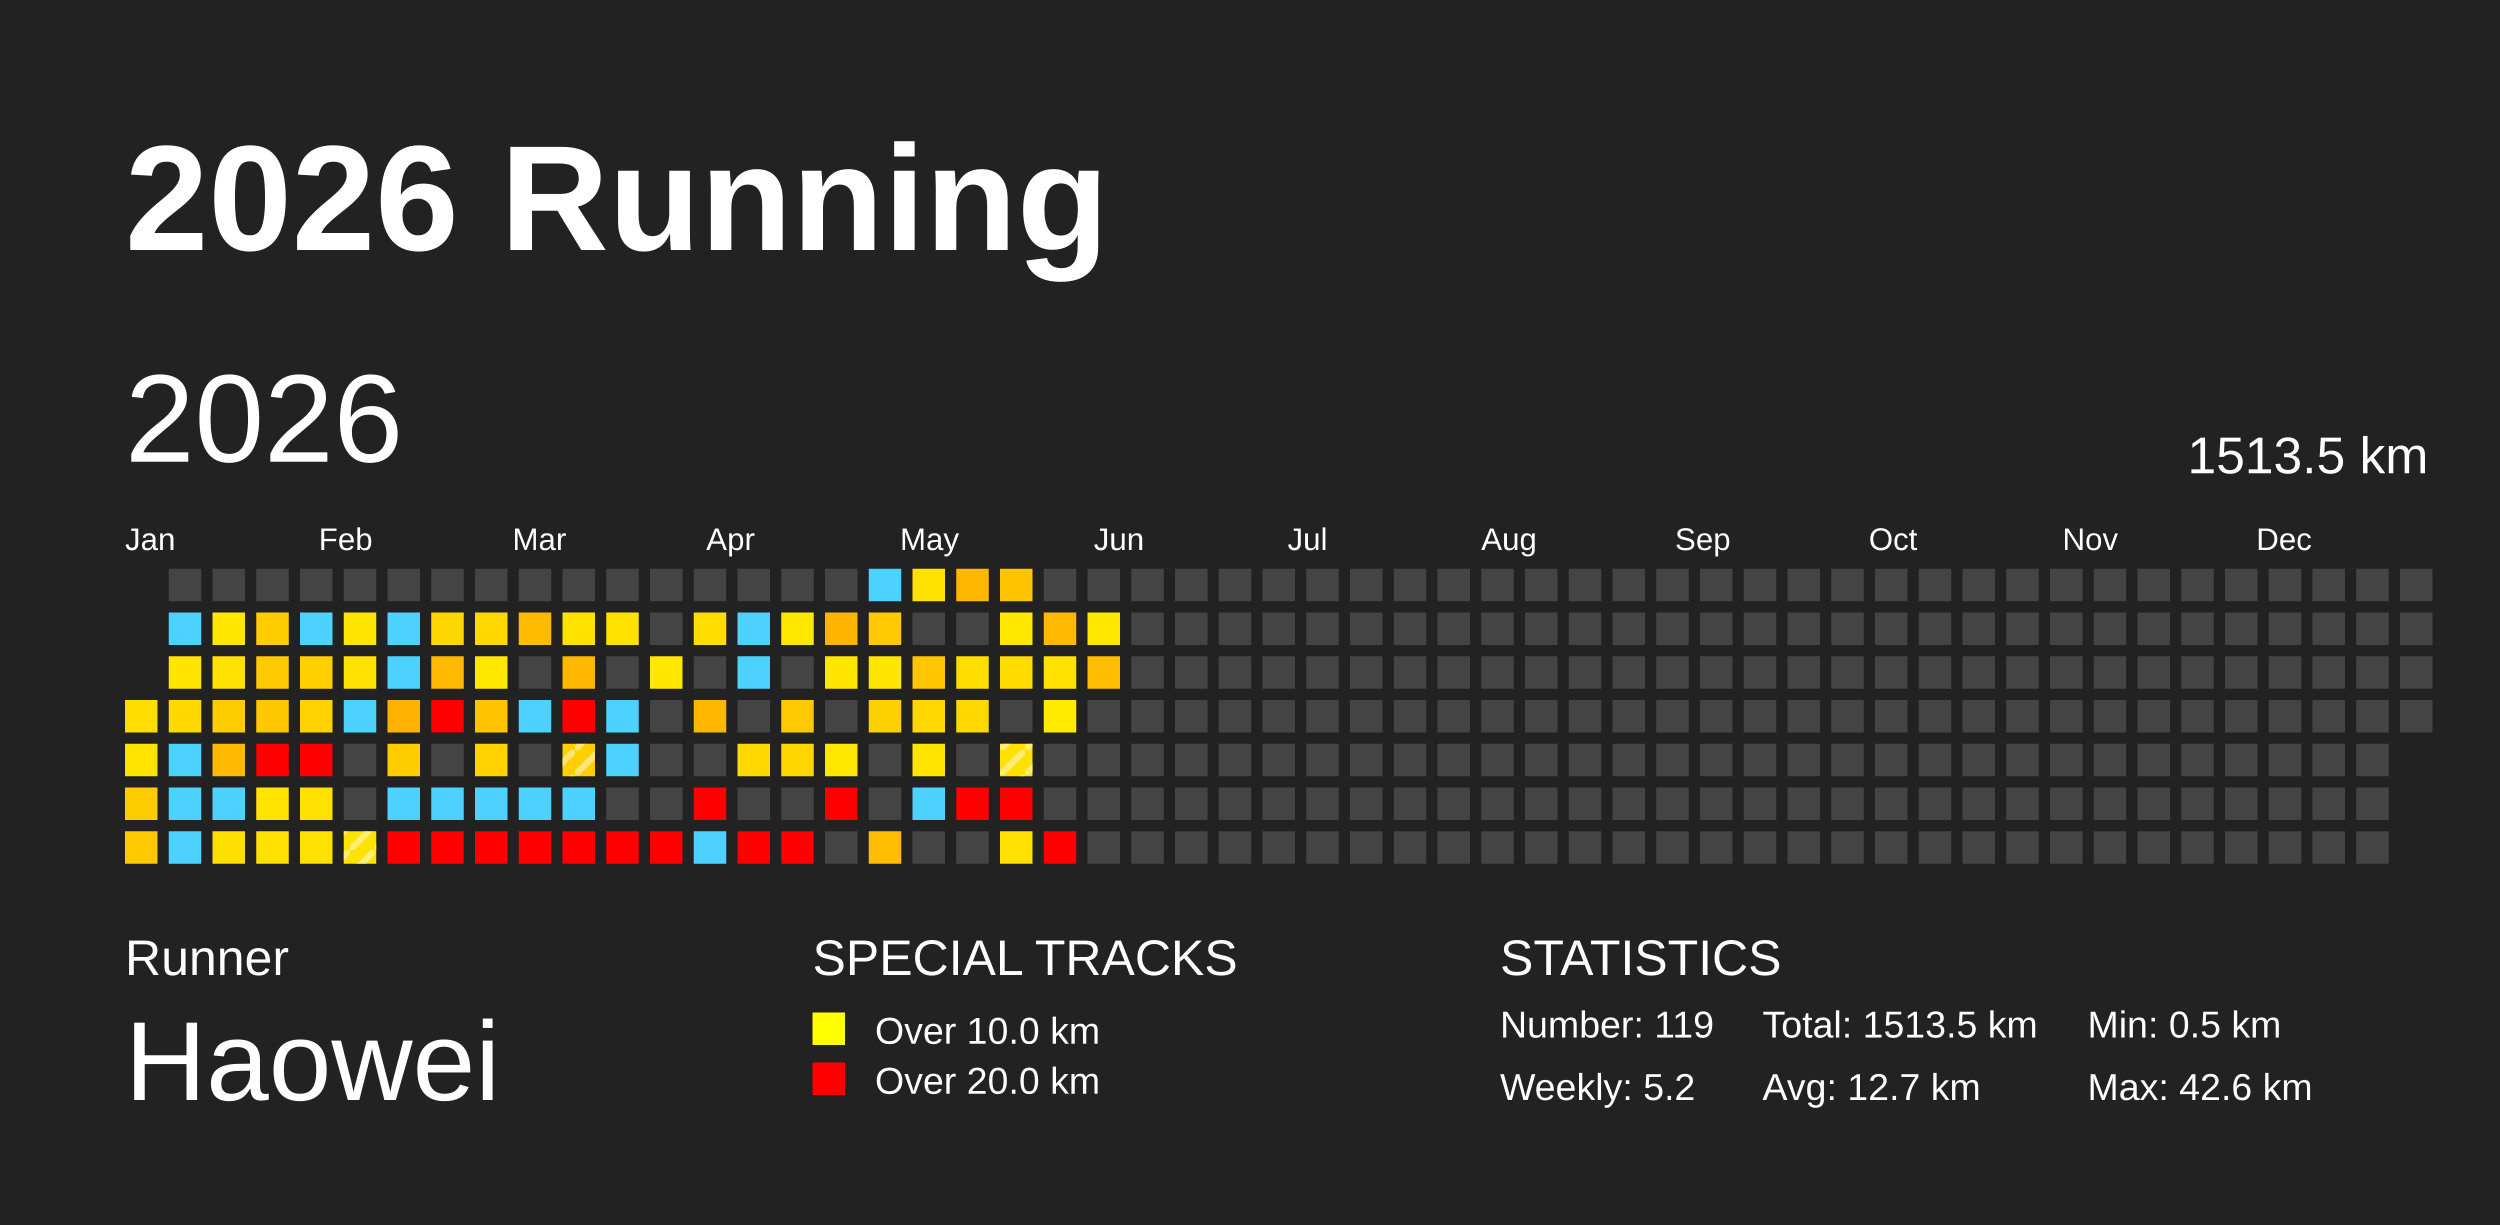
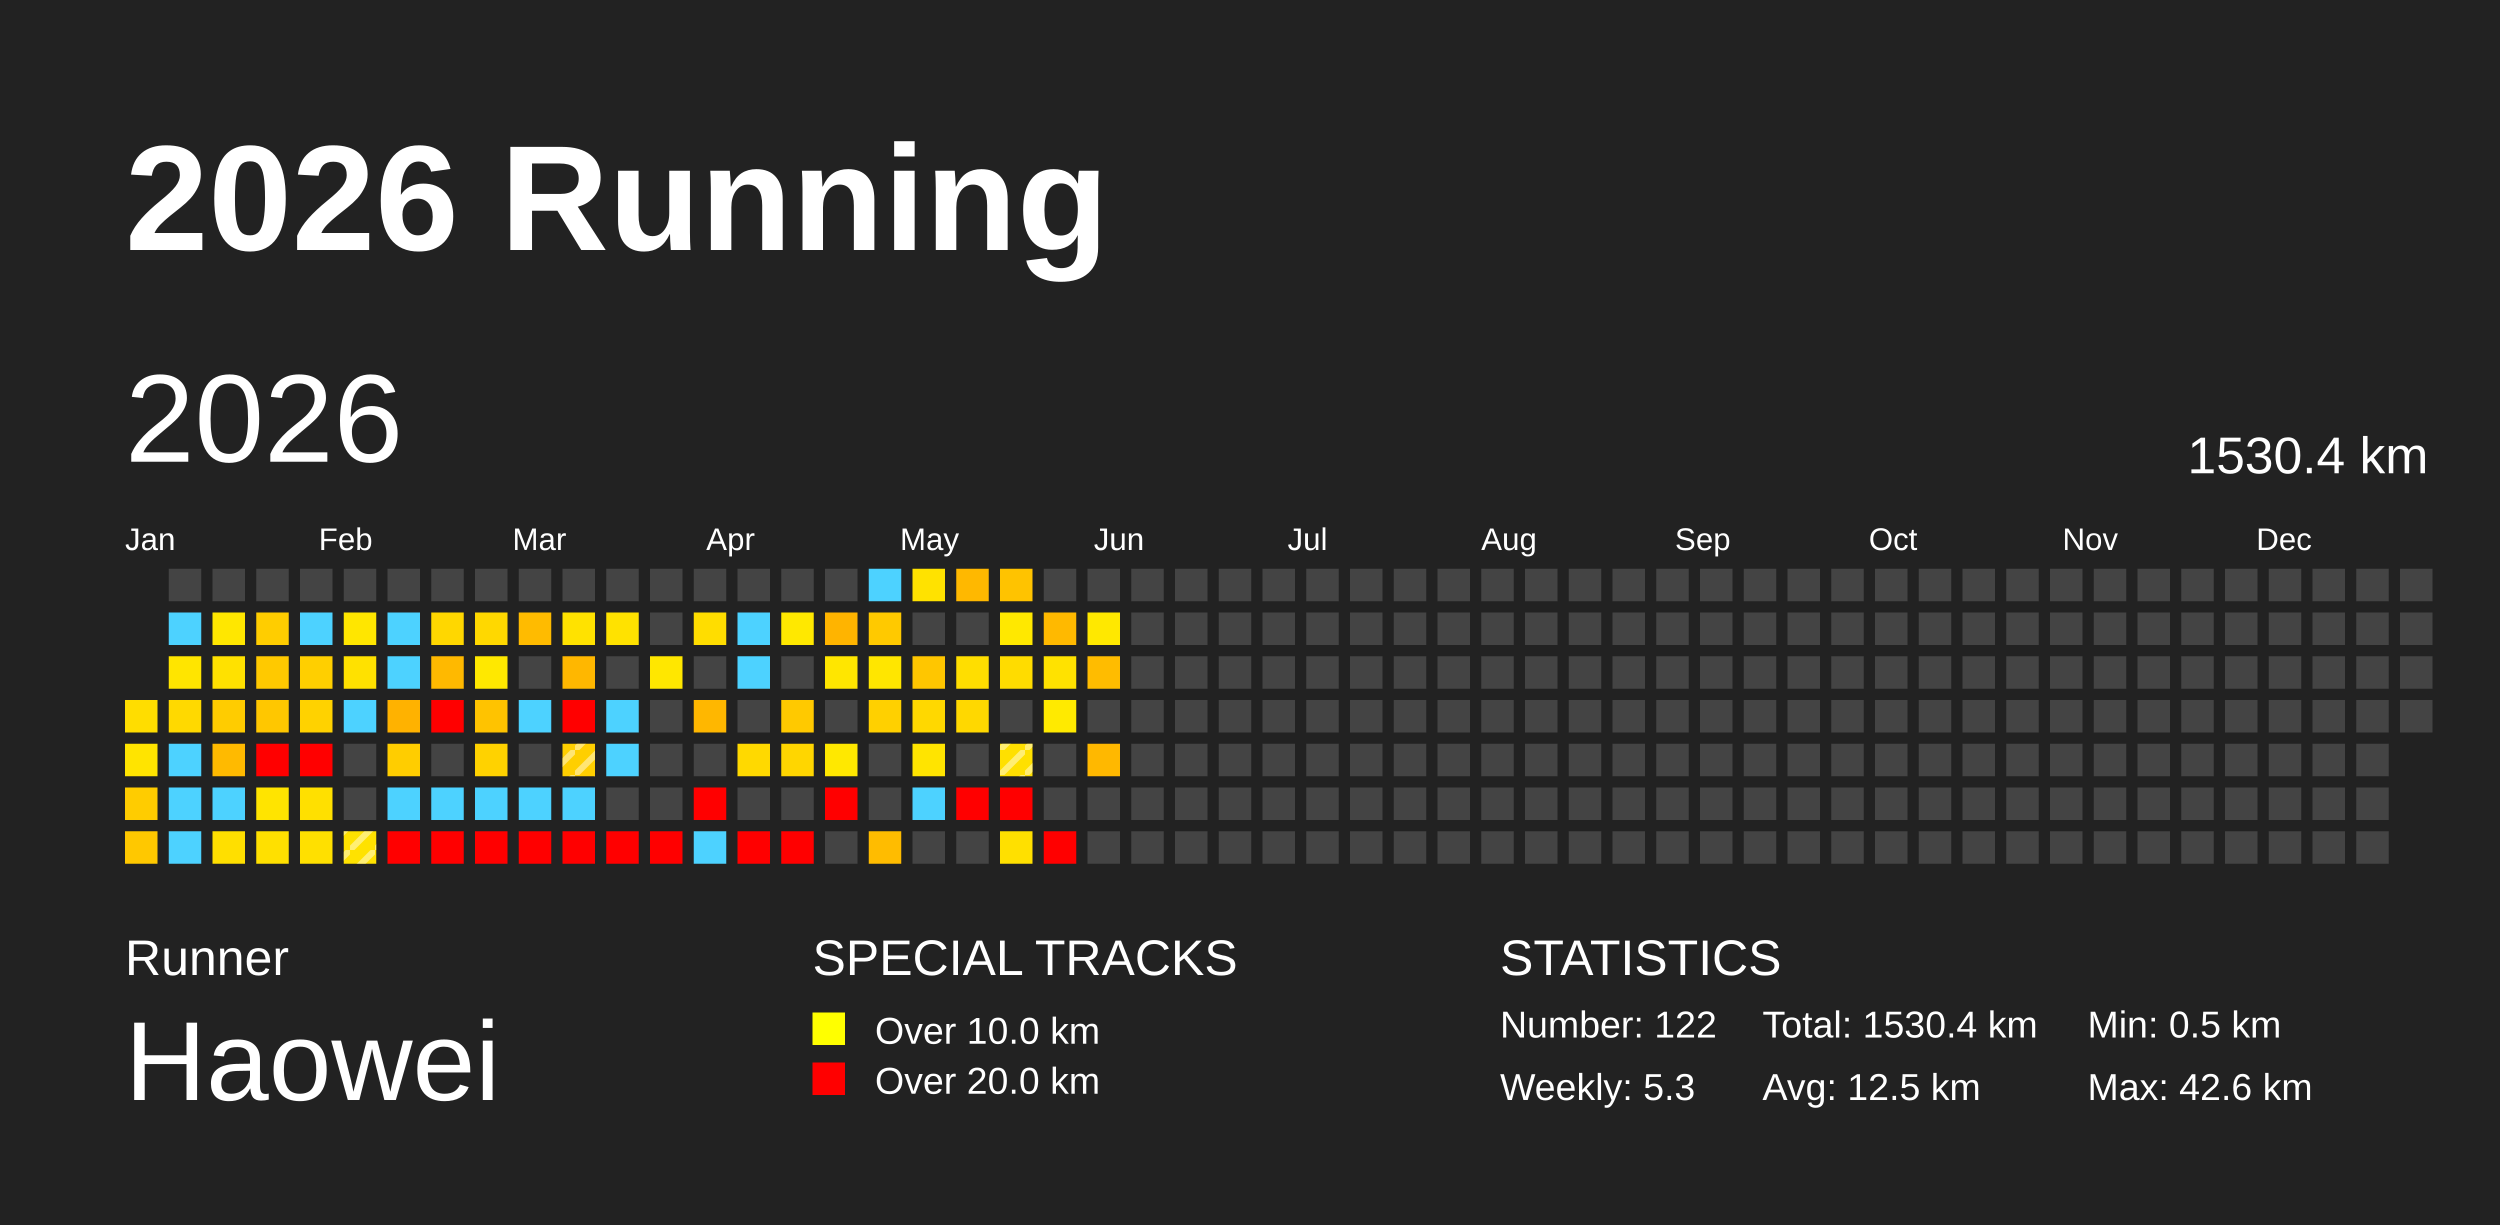
<svg xmlns="http://www.w3.org/2000/svg" baseProfile="full" height="98mm" version="1.1" viewBox="0,0,200,98" width="200mm">
  <defs>
    <pattern height="2" id="indoor-stripe" patternUnits="userSpaceOnUse" width="2">
      <line stroke="white" stroke-opacity="0.45" stroke-width="0.5" x1="0" x2="2" y1="2" y2="0" />
    </pattern>
  </defs>
  <rect fill="#222222" height="98" width="200" x="0" y="0" />
  <text fill="#FFFFFF" style="font-size:12px; font-family:Arial; font-weight:bold;" x="10" y="20">2026 Running</text>
  <text fill="#FFFFFF" style="font-size:4px; font-family:Arial" x="10" y="78">Runner</text>
  <text fill="#FFFFFF" style="font-size:9px; font-family:Arial" x="10" y="88">Haowei</text>
  <text fill="#FFFFFF" style="font-size:4px; font-family:Arial" x="65" y="78">SPECIAL TRACKS</text>
  <rect fill="yellow" height="2.6" width="2.6" x="65" y="81" />
  <text fill="#FFFFFF" style="font-size:3px; font-family:Arial" x="70" y="83.5">Over 10.0 km</text>
  <rect fill="red" height="2.6" width="2.6" x="65" y="85" />
  <text fill="#FFFFFF" style="font-size:3px; font-family:Arial" x="70" y="87.5">Over 20.0 km</text>
  <text fill="#FFFFFF" style="font-size:4px; font-family:Arial" x="120" y="78">STATISTICS</text>
-   <text fill="#FFFFFF" style="font-size:3px; font-family:Arial" x="120" y="83">Number: 119</text>
-   <text fill="#FFFFFF" style="font-size:3px; font-family:Arial" x="120" y="88">Weekly: 5.2</text>
-   <text fill="#FFFFFF" style="font-size:3px; font-family:Arial" x="141" y="83">Total: 1513.5 km</text>
-   <text fill="#FFFFFF" style="font-size:3px; font-family:Arial" x="141" y="88">Avg: 12.7 km</text>
+   <text fill="#FFFFFF" style="font-size:3px; font-family:Arial" x="120" y="83">Number: 122</text>
+   <text fill="#FFFFFF" style="font-size:3px; font-family:Arial" x="120" y="88">Weekly: 5.3</text>
+   <text fill="#FFFFFF" style="font-size:3px; font-family:Arial" x="141" y="83">Total: 1530.4 km</text>
+   <text fill="#FFFFFF" style="font-size:3px; font-family:Arial" x="141" y="88">Avg: 12.5 km</text>
  <text fill="#FFFFFF" style="font-size:3px; font-family:Arial" x="167" y="83">Min: 0.5 km</text>
  <text fill="#FFFFFF" style="font-size:3px; font-family:Arial" x="167" y="88">Max: 42.6 km</text>
  <text dominant-baseline="hanging" fill="#FFFFFF" style="font-size:10.0px; font-family:Arial;" x="10" y="30">2026</text>
-   <text dominant-baseline="hanging" fill="#FFFFFF" style="font-size:4.125px; font-family:Arial;" x="175" y="35">1513.5 km</text>
+   <text dominant-baseline="hanging" fill="#FFFFFF" style="font-size:4.125px; font-family:Arial;" x="175" y="35">1530.4 km</text>
  <text fill="#FFFFFF" style="font-size:2.5px; font-family:Arial" x="10.0" y="44">Jan</text>
  <text fill="#FFFFFF" style="font-size:2.5px; font-family:Arial" x="25.5" y="44">Feb</text>
  <text fill="#FFFFFF" style="font-size:2.5px; font-family:Arial" x="41.0" y="44">Mar</text>
  <text fill="#FFFFFF" style="font-size:2.5px; font-family:Arial" x="56.5" y="44">Apr</text>
  <text fill="#FFFFFF" style="font-size:2.5px; font-family:Arial" x="72.0" y="44">May</text>
  <text fill="#FFFFFF" style="font-size:2.5px; font-family:Arial" x="87.5" y="44">Jun</text>
  <text fill="#FFFFFF" style="font-size:2.5px; font-family:Arial" x="103.0" y="44">Jul</text>
  <text fill="#FFFFFF" style="font-size:2.5px; font-family:Arial" x="118.5" y="44">Aug</text>
  <text fill="#FFFFFF" style="font-size:2.5px; font-family:Arial" x="134.0" y="44">Sep</text>
  <text fill="#FFFFFF" style="font-size:2.5px; font-family:Arial" x="149.5" y="44">Oct</text>
  <text fill="#FFFFFF" style="font-size:2.5px; font-family:Arial" x="165.0" y="44">Nov</text>
  <text fill="#FFFFFF" style="font-size:2.5px; font-family:Arial" x="180.5" y="44">Dec</text>
  <rect fill="#ffdd00" height="2.6" width="2.6" x="10.0" y="56.0" />
  <rect fill="#ffe400" height="2.6" width="2.6" x="10.0" y="59.5" />
  <rect fill="#ffcc00" height="2.6" width="2.6" x="10.0" y="63.0" />
  <rect fill="#ffc800" height="2.6" width="2.6" x="10.0" y="66.5" />
  <rect fill="#444444" height="2.6" width="2.6" x="13.5" y="45.5" />
  <rect fill="#4dd2ff" height="2.6" width="2.6" x="13.5" y="49.0" />
  <rect fill="#ffe500" height="2.6" width="2.6" x="13.5" y="52.5" />
  <rect fill="#ffd900" height="2.6" width="2.6" x="13.5" y="56.0" />
  <rect fill="#4dd2ff" height="2.6" width="2.6" x="13.5" y="59.5" />
  <rect fill="#4dd2ff" height="2.6" width="2.6" x="13.5" y="63.0" />
  <rect fill="#4dd2ff" height="2.6" width="2.6" x="13.5" y="66.5" />
  <rect fill="#444444" height="2.6" width="2.6" x="17.0" y="45.5" />
  <rect fill="#ffe700" height="2.6" width="2.6" x="17.0" y="49.0" />
  <rect fill="#ffe100" height="2.6" width="2.6" x="17.0" y="52.5" />
  <rect fill="#ffcc00" height="2.6" width="2.6" x="17.0" y="56.0" />
  <rect fill="#ffba00" height="2.6" width="2.6" x="17.0" y="59.5" />
  <rect fill="#4dd2ff" height="2.6" width="2.6" x="17.0" y="63.0" />
  <rect fill="#ffdf00" height="2.6" width="2.6" x="17.0" y="66.5" />
  <rect fill="#444444" height="2.6" width="2.6" x="20.5" y="45.5" />
  <rect fill="#ffcd00" height="2.6" width="2.6" x="20.5" y="49.0" />
  <rect fill="#ffc900" height="2.6" width="2.6" x="20.5" y="52.5" />
  <rect fill="#ffc700" height="2.6" width="2.6" x="20.5" y="56.0" />
  <rect fill="red" height="2.6" width="2.6" x="20.5" y="59.5" />
  <rect fill="#ffe400" height="2.6" width="2.6" x="20.5" y="63.0" />
  <rect fill="#ffe000" height="2.6" width="2.6" x="20.5" y="66.5" />
  <rect fill="#444444" height="2.6" width="2.6" x="24.0" y="45.5" />
  <rect fill="#4dd2ff" height="2.6" width="2.6" x="24.0" y="49.0" />
  <rect fill="#ffcf00" height="2.6" width="2.6" x="24.0" y="52.5" />
  <rect fill="#ffd200" height="2.6" width="2.6" x="24.0" y="56.0" />
  <rect fill="red" height="2.6" width="2.6" x="24.0" y="59.5" />
  <rect fill="#ffe000" height="2.6" width="2.6" x="24.0" y="63.0" />
  <rect fill="#ffe000" height="2.6" width="2.6" x="24.0" y="66.5" />
  <rect fill="#444444" height="2.6" width="2.6" x="27.5" y="45.5" />
  <rect fill="#ffe600" height="2.6" width="2.6" x="27.5" y="49.0" />
  <rect fill="#ffe100" height="2.6" width="2.6" x="27.5" y="52.5" />
  <rect fill="#4dd2ff" height="2.6" width="2.6" x="27.5" y="56.0" />
  <rect fill="#444444" height="2.6" width="2.6" x="27.5" y="59.5" />
  <rect fill="#444444" height="2.6" width="2.6" x="27.5" y="63.0" />
  <rect fill="#ffe200" height="2.6" width="2.6" x="27.5" y="66.5" />
  <rect fill="url(#indoor-stripe)" height="2.6" style="pointer-events: none;" width="2.6" x="27.5" y="66.5" />
  <rect fill="#444444" height="2.6" width="2.6" x="31.0" y="45.5" />
  <rect fill="#4dd2ff" height="2.6" width="2.6" x="31.0" y="49.0" />
  <rect fill="#4dd2ff" height="2.6" width="2.6" x="31.0" y="52.5" />
  <rect fill="#ffb200" height="2.6" width="2.6" x="31.0" y="56.0" />
  <rect fill="#ffcd00" height="2.6" width="2.6" x="31.0" y="59.5" />
  <rect fill="#4dd2ff" height="2.6" width="2.6" x="31.0" y="63.0" />
  <rect fill="red" height="2.6" width="2.6" x="31.0" y="66.5" />
  <rect fill="#444444" height="2.6" width="2.6" x="34.5" y="45.5" />
  <rect fill="#ffd700" height="2.6" width="2.6" x="34.5" y="49.0" />
  <rect fill="#ffb900" height="2.6" width="2.6" x="34.5" y="52.5" />
  <rect fill="red" height="2.6" width="2.6" x="34.5" y="56.0" />
  <rect fill="#444444" height="2.6" width="2.6" x="34.5" y="59.5" />
  <rect fill="#4dd2ff" height="2.6" width="2.6" x="34.5" y="63.0" />
  <rect fill="red" height="2.6" width="2.6" x="34.5" y="66.5" />
  <rect fill="#444444" height="2.6" width="2.6" x="38.0" y="45.5" />
  <rect fill="#ffd800" height="2.6" width="2.6" x="38.0" y="49.0" />
  <rect fill="#ffe800" height="2.6" width="2.6" x="38.0" y="52.5" />
  <rect fill="#ffc300" height="2.6" width="2.6" x="38.0" y="56.0" />
  <rect fill="#ffd200" height="2.6" width="2.6" x="38.0" y="59.5" />
  <rect fill="#4dd2ff" height="2.6" width="2.6" x="38.0" y="63.0" />
  <rect fill="red" height="2.6" width="2.6" x="38.0" y="66.5" />
  <rect fill="#444444" height="2.6" width="2.6" x="41.5" y="45.5" />
  <rect fill="#ffbb00" height="2.6" width="2.6" x="41.5" y="49.0" />
  <rect fill="#444444" height="2.6" width="2.6" x="41.5" y="52.5" />
  <rect fill="#4dd2ff" height="2.6" width="2.6" x="41.5" y="56.0" />
  <rect fill="#444444" height="2.6" width="2.6" x="41.5" y="59.5" />
  <rect fill="#4dd2ff" height="2.6" width="2.6" x="41.5" y="63.0" />
  <rect fill="red" height="2.6" width="2.6" x="41.5" y="66.5" />
  <rect fill="#444444" height="2.6" width="2.6" x="45.0" y="45.5" />
  <rect fill="#ffe200" height="2.6" width="2.6" x="45.0" y="49.0" />
  <rect fill="#ffb700" height="2.6" width="2.6" x="45.0" y="52.5" />
  <rect fill="red" height="2.6" width="2.6" x="45.0" y="56.0" />
  <rect fill="#ffcf00" height="2.6" width="2.6" x="45.0" y="59.5" />
  <rect fill="url(#indoor-stripe)" height="2.6" style="pointer-events: none;" width="2.6" x="45.0" y="59.5" />
  <rect fill="#4dd2ff" height="2.6" width="2.6" x="45.0" y="63.0" />
  <rect fill="red" height="2.6" width="2.6" x="45.0" y="66.5" />
  <rect fill="#444444" height="2.6" width="2.6" x="48.5" y="45.5" />
  <rect fill="#ffe200" height="2.6" width="2.6" x="48.5" y="49.0" />
  <rect fill="#444444" height="2.6" width="2.6" x="48.5" y="52.5" />
  <rect fill="#4dd2ff" height="2.6" width="2.6" x="48.5" y="56.0" />
  <rect fill="#4dd2ff" height="2.6" width="2.6" x="48.5" y="59.5" />
  <rect fill="#444444" height="2.6" width="2.6" x="48.5" y="63.0" />
  <rect fill="red" height="2.6" width="2.6" x="48.5" y="66.5" />
  <rect fill="#444444" height="2.6" width="2.6" x="52.0" y="45.5" />
  <rect fill="#444444" height="2.6" width="2.6" x="52.0" y="49.0" />
  <rect fill="#ffe700" height="2.6" width="2.6" x="52.0" y="52.5" />
  <rect fill="#444444" height="2.6" width="2.6" x="52.0" y="56.0" />
  <rect fill="#444444" height="2.6" width="2.6" x="52.0" y="59.5" />
  <rect fill="#444444" height="2.6" width="2.6" x="52.0" y="63.0" />
  <rect fill="red" height="2.6" width="2.6" x="52.0" y="66.5" />
  <rect fill="#444444" height="2.6" width="2.6" x="55.5" y="45.5" />
  <rect fill="#ffdd00" height="2.6" width="2.6" x="55.5" y="49.0" />
  <rect fill="#444444" height="2.6" width="2.6" x="55.5" y="52.5" />
  <rect fill="#ffb700" height="2.6" width="2.6" x="55.5" y="56.0" />
  <rect fill="#444444" height="2.6" width="2.6" x="55.5" y="59.5" />
  <rect fill="red" height="2.6" width="2.6" x="55.5" y="63.0" />
  <rect fill="#4dd2ff" height="2.6" width="2.6" x="55.5" y="66.5" />
  <rect fill="#444444" height="2.6" width="2.6" x="59.0" y="45.5" />
  <rect fill="#4dd2ff" height="2.6" width="2.6" x="59.0" y="49.0" />
  <rect fill="#4dd2ff" height="2.6" width="2.6" x="59.0" y="52.5" />
  <rect fill="#444444" height="2.6" width="2.6" x="59.0" y="56.0" />
  <rect fill="#ffd900" height="2.6" width="2.6" x="59.0" y="59.5" />
  <rect fill="#444444" height="2.6" width="2.6" x="59.0" y="63.0" />
  <rect fill="red" height="2.6" width="2.6" x="59.0" y="66.5" />
  <rect fill="#444444" height="2.6" width="2.6" x="62.5" y="45.5" />
  <rect fill="#ffe800" height="2.6" width="2.6" x="62.5" y="49.0" />
  <rect fill="#444444" height="2.6" width="2.6" x="62.5" y="52.5" />
  <rect fill="#ffc900" height="2.6" width="2.6" x="62.5" y="56.0" />
  <rect fill="#ffd600" height="2.6" width="2.6" x="62.5" y="59.5" />
  <rect fill="#444444" height="2.6" width="2.6" x="62.5" y="63.0" />
  <rect fill="red" height="2.6" width="2.6" x="62.5" y="66.5" />
  <rect fill="#444444" height="2.6" width="2.6" x="66.0" y="45.5" />
  <rect fill="#ffb400" height="2.6" width="2.6" x="66.0" y="49.0" />
  <rect fill="#ffe600" height="2.6" width="2.6" x="66.0" y="52.5" />
  <rect fill="#444444" height="2.6" width="2.6" x="66.0" y="56.0" />
  <rect fill="#ffe800" height="2.6" width="2.6" x="66.0" y="59.5" />
  <rect fill="red" height="2.6" width="2.6" x="66.0" y="63.0" />
  <rect fill="#444444" height="2.6" width="2.6" x="66.0" y="66.5" />
  <rect fill="#4dd2ff" height="2.6" width="2.6" x="69.5" y="45.5" />
  <rect fill="#ffc900" height="2.6" width="2.6" x="69.5" y="49.0" />
  <rect fill="#ffe600" height="2.6" width="2.6" x="69.5" y="52.5" />
  <rect fill="#ffd000" height="2.6" width="2.6" x="69.5" y="56.0" />
  <rect fill="#444444" height="2.6" width="2.6" x="69.5" y="59.5" />
  <rect fill="#444444" height="2.6" width="2.6" x="69.5" y="63.0" />
  <rect fill="#ffbc00" height="2.6" width="2.6" x="69.5" y="66.5" />
  <rect fill="#ffe200" height="2.6" width="2.6" x="73.0" y="45.5" />
  <rect fill="#444444" height="2.6" width="2.6" x="73.0" y="49.0" />
  <rect fill="#ffc600" height="2.6" width="2.6" x="73.0" y="52.5" />
  <rect fill="#ffd800" height="2.6" width="2.6" x="73.0" y="56.0" />
  <rect fill="#ffe400" height="2.6" width="2.6" x="73.0" y="59.5" />
  <rect fill="#4dd2ff" height="2.6" width="2.6" x="73.0" y="63.0" />
  <rect fill="#444444" height="2.6" width="2.6" x="73.0" y="66.5" />
  <rect fill="#ffb800" height="2.6" width="2.6" x="76.5" y="45.5" />
  <rect fill="#444444" height="2.6" width="2.6" x="76.5" y="49.0" />
  <rect fill="#ffde00" height="2.6" width="2.6" x="76.5" y="52.5" />
  <rect fill="#ffd800" height="2.6" width="2.6" x="76.5" y="56.0" />
  <rect fill="#444444" height="2.6" width="2.6" x="76.5" y="59.5" />
  <rect fill="red" height="2.6" width="2.6" x="76.5" y="63.0" />
  <rect fill="#444444" height="2.6" width="2.6" x="76.5" y="66.5" />
  <rect fill="#ffc300" height="2.6" width="2.6" x="80.0" y="45.5" />
  <rect fill="#ffe800" height="2.6" width="2.6" x="80.0" y="49.0" />
  <rect fill="#ffdc00" height="2.6" width="2.6" x="80.0" y="52.5" />
  <rect fill="#444444" height="2.6" width="2.6" x="80.0" y="56.0" />
  <rect fill="#ffe000" height="2.6" width="2.6" x="80.0" y="59.5" />
  <rect fill="url(#indoor-stripe)" height="2.6" style="pointer-events: none;" width="2.6" x="80.0" y="59.5" />
  <rect fill="red" height="2.6" width="2.6" x="80.0" y="63.0" />
  <rect fill="#ffe000" height="2.6" width="2.6" x="80.0" y="66.5" />
  <rect fill="#444444" height="2.6" width="2.6" x="83.5" y="45.5" />
  <rect fill="#ffb900" height="2.6" width="2.6" x="83.5" y="49.0" />
  <rect fill="#ffe200" height="2.6" width="2.6" x="83.5" y="52.5" />
  <rect fill="#ffea00" height="2.6" width="2.6" x="83.5" y="56.0" />
  <rect fill="#444444" height="2.6" width="2.6" x="83.5" y="59.5" />
  <rect fill="#444444" height="2.6" width="2.6" x="83.5" y="63.0" />
  <rect fill="red" height="2.6" width="2.6" x="83.5" y="66.5" />
  <rect fill="#444444" height="2.6" width="2.6" x="87.0" y="45.5" />
  <rect fill="#ffe800" height="2.6" width="2.6" x="87.0" y="49.0" />
  <rect fill="#ffbc00" height="2.6" width="2.6" x="87.0" y="52.5" />
  <rect fill="#444444" height="2.6" width="2.6" x="87.0" y="56.0" />
-   <rect fill="#444444" height="2.6" width="2.6" x="87.0" y="59.5" />
+   <rect fill="#ffb800" height="2.6" width="2.6" x="87.0" y="59.5" />
  <rect fill="#444444" height="2.6" width="2.6" x="87.0" y="63.0" />
  <rect fill="#444444" height="2.6" width="2.6" x="87.0" y="66.5" />
  <rect fill="#444444" height="2.6" width="2.6" x="90.5" y="45.5" />
  <rect fill="#444444" height="2.6" width="2.6" x="90.5" y="49.0" />
  <rect fill="#444444" height="2.6" width="2.6" x="90.5" y="52.5" />
  <rect fill="#444444" height="2.6" width="2.6" x="90.5" y="56.0" />
  <rect fill="#444444" height="2.6" width="2.6" x="90.5" y="59.5" />
  <rect fill="#444444" height="2.6" width="2.6" x="90.5" y="63.0" />
  <rect fill="#444444" height="2.6" width="2.6" x="90.5" y="66.5" />
  <rect fill="#444444" height="2.6" width="2.6" x="94.0" y="45.5" />
  <rect fill="#444444" height="2.6" width="2.6" x="94.0" y="49.0" />
  <rect fill="#444444" height="2.6" width="2.6" x="94.0" y="52.5" />
  <rect fill="#444444" height="2.6" width="2.6" x="94.0" y="56.0" />
  <rect fill="#444444" height="2.6" width="2.6" x="94.0" y="59.5" />
  <rect fill="#444444" height="2.6" width="2.6" x="94.0" y="63.0" />
  <rect fill="#444444" height="2.6" width="2.6" x="94.0" y="66.5" />
  <rect fill="#444444" height="2.6" width="2.6" x="97.5" y="45.5" />
  <rect fill="#444444" height="2.6" width="2.6" x="97.5" y="49.0" />
  <rect fill="#444444" height="2.6" width="2.6" x="97.5" y="52.5" />
  <rect fill="#444444" height="2.6" width="2.6" x="97.5" y="56.0" />
  <rect fill="#444444" height="2.6" width="2.6" x="97.5" y="59.5" />
  <rect fill="#444444" height="2.6" width="2.6" x="97.5" y="63.0" />
  <rect fill="#444444" height="2.6" width="2.6" x="97.5" y="66.5" />
  <rect fill="#444444" height="2.6" width="2.6" x="101.0" y="45.5" />
  <rect fill="#444444" height="2.6" width="2.6" x="101.0" y="49.0" />
  <rect fill="#444444" height="2.6" width="2.6" x="101.0" y="52.5" />
  <rect fill="#444444" height="2.6" width="2.6" x="101.0" y="56.0" />
  <rect fill="#444444" height="2.6" width="2.6" x="101.0" y="59.5" />
  <rect fill="#444444" height="2.6" width="2.6" x="101.0" y="63.0" />
  <rect fill="#444444" height="2.6" width="2.6" x="101.0" y="66.5" />
  <rect fill="#444444" height="2.6" width="2.6" x="104.5" y="45.5" />
  <rect fill="#444444" height="2.6" width="2.6" x="104.5" y="49.0" />
  <rect fill="#444444" height="2.6" width="2.6" x="104.5" y="52.5" />
  <rect fill="#444444" height="2.6" width="2.6" x="104.5" y="56.0" />
  <rect fill="#444444" height="2.6" width="2.6" x="104.5" y="59.5" />
  <rect fill="#444444" height="2.6" width="2.6" x="104.5" y="63.0" />
  <rect fill="#444444" height="2.6" width="2.6" x="104.5" y="66.5" />
  <rect fill="#444444" height="2.6" width="2.6" x="108.0" y="45.5" />
  <rect fill="#444444" height="2.6" width="2.6" x="108.0" y="49.0" />
  <rect fill="#444444" height="2.6" width="2.6" x="108.0" y="52.5" />
  <rect fill="#444444" height="2.6" width="2.6" x="108.0" y="56.0" />
  <rect fill="#444444" height="2.6" width="2.6" x="108.0" y="59.5" />
  <rect fill="#444444" height="2.6" width="2.6" x="108.0" y="63.0" />
  <rect fill="#444444" height="2.6" width="2.6" x="108.0" y="66.5" />
  <rect fill="#444444" height="2.6" width="2.6" x="111.5" y="45.5" />
  <rect fill="#444444" height="2.6" width="2.6" x="111.5" y="49.0" />
  <rect fill="#444444" height="2.6" width="2.6" x="111.5" y="52.5" />
  <rect fill="#444444" height="2.6" width="2.6" x="111.5" y="56.0" />
  <rect fill="#444444" height="2.6" width="2.6" x="111.5" y="59.5" />
  <rect fill="#444444" height="2.6" width="2.6" x="111.5" y="63.0" />
  <rect fill="#444444" height="2.6" width="2.6" x="111.5" y="66.5" />
  <rect fill="#444444" height="2.6" width="2.6" x="115.0" y="45.5" />
  <rect fill="#444444" height="2.6" width="2.6" x="115.0" y="49.0" />
  <rect fill="#444444" height="2.6" width="2.6" x="115.0" y="52.5" />
  <rect fill="#444444" height="2.6" width="2.6" x="115.0" y="56.0" />
  <rect fill="#444444" height="2.6" width="2.6" x="115.0" y="59.5" />
  <rect fill="#444444" height="2.6" width="2.6" x="115.0" y="63.0" />
  <rect fill="#444444" height="2.6" width="2.6" x="115.0" y="66.5" />
  <rect fill="#444444" height="2.6" width="2.6" x="118.5" y="45.5" />
  <rect fill="#444444" height="2.6" width="2.6" x="118.5" y="49.0" />
  <rect fill="#444444" height="2.6" width="2.6" x="118.5" y="52.5" />
  <rect fill="#444444" height="2.6" width="2.6" x="118.5" y="56.0" />
  <rect fill="#444444" height="2.6" width="2.6" x="118.5" y="59.5" />
  <rect fill="#444444" height="2.6" width="2.6" x="118.5" y="63.0" />
  <rect fill="#444444" height="2.6" width="2.6" x="118.5" y="66.5" />
  <rect fill="#444444" height="2.6" width="2.6" x="122.0" y="45.5" />
  <rect fill="#444444" height="2.6" width="2.6" x="122.0" y="49.0" />
  <rect fill="#444444" height="2.6" width="2.6" x="122.0" y="52.5" />
  <rect fill="#444444" height="2.6" width="2.6" x="122.0" y="56.0" />
  <rect fill="#444444" height="2.6" width="2.6" x="122.0" y="59.5" />
  <rect fill="#444444" height="2.6" width="2.6" x="122.0" y="63.0" />
  <rect fill="#444444" height="2.6" width="2.6" x="122.0" y="66.5" />
  <rect fill="#444444" height="2.6" width="2.6" x="125.5" y="45.5" />
  <rect fill="#444444" height="2.6" width="2.6" x="125.5" y="49.0" />
  <rect fill="#444444" height="2.6" width="2.6" x="125.5" y="52.5" />
  <rect fill="#444444" height="2.6" width="2.6" x="125.5" y="56.0" />
  <rect fill="#444444" height="2.6" width="2.6" x="125.5" y="59.5" />
  <rect fill="#444444" height="2.6" width="2.6" x="125.5" y="63.0" />
  <rect fill="#444444" height="2.6" width="2.6" x="125.5" y="66.5" />
  <rect fill="#444444" height="2.6" width="2.6" x="129.0" y="45.5" />
  <rect fill="#444444" height="2.6" width="2.6" x="129.0" y="49.0" />
  <rect fill="#444444" height="2.6" width="2.6" x="129.0" y="52.5" />
  <rect fill="#444444" height="2.6" width="2.6" x="129.0" y="56.0" />
  <rect fill="#444444" height="2.6" width="2.6" x="129.0" y="59.5" />
  <rect fill="#444444" height="2.6" width="2.6" x="129.0" y="63.0" />
  <rect fill="#444444" height="2.6" width="2.6" x="129.0" y="66.5" />
  <rect fill="#444444" height="2.6" width="2.6" x="132.5" y="45.5" />
  <rect fill="#444444" height="2.6" width="2.6" x="132.5" y="49.0" />
  <rect fill="#444444" height="2.6" width="2.6" x="132.5" y="52.5" />
  <rect fill="#444444" height="2.6" width="2.6" x="132.5" y="56.0" />
  <rect fill="#444444" height="2.6" width="2.6" x="132.5" y="59.5" />
  <rect fill="#444444" height="2.6" width="2.6" x="132.5" y="63.0" />
  <rect fill="#444444" height="2.6" width="2.6" x="132.5" y="66.5" />
  <rect fill="#444444" height="2.6" width="2.6" x="136.0" y="45.5" />
  <rect fill="#444444" height="2.6" width="2.6" x="136.0" y="49.0" />
  <rect fill="#444444" height="2.6" width="2.6" x="136.0" y="52.5" />
  <rect fill="#444444" height="2.6" width="2.6" x="136.0" y="56.0" />
  <rect fill="#444444" height="2.6" width="2.6" x="136.0" y="59.5" />
  <rect fill="#444444" height="2.6" width="2.6" x="136.0" y="63.0" />
  <rect fill="#444444" height="2.6" width="2.6" x="136.0" y="66.5" />
  <rect fill="#444444" height="2.6" width="2.6" x="139.5" y="45.5" />
  <rect fill="#444444" height="2.6" width="2.6" x="139.5" y="49.0" />
  <rect fill="#444444" height="2.6" width="2.6" x="139.5" y="52.5" />
  <rect fill="#444444" height="2.6" width="2.6" x="139.5" y="56.0" />
  <rect fill="#444444" height="2.6" width="2.6" x="139.5" y="59.5" />
  <rect fill="#444444" height="2.6" width="2.6" x="139.5" y="63.0" />
  <rect fill="#444444" height="2.6" width="2.6" x="139.5" y="66.5" />
  <rect fill="#444444" height="2.6" width="2.6" x="143.0" y="45.5" />
  <rect fill="#444444" height="2.6" width="2.6" x="143.0" y="49.0" />
  <rect fill="#444444" height="2.6" width="2.6" x="143.0" y="52.5" />
  <rect fill="#444444" height="2.6" width="2.6" x="143.0" y="56.0" />
  <rect fill="#444444" height="2.6" width="2.6" x="143.0" y="59.5" />
  <rect fill="#444444" height="2.6" width="2.6" x="143.0" y="63.0" />
  <rect fill="#444444" height="2.6" width="2.6" x="143.0" y="66.5" />
  <rect fill="#444444" height="2.6" width="2.6" x="146.5" y="45.5" />
  <rect fill="#444444" height="2.6" width="2.6" x="146.5" y="49.0" />
  <rect fill="#444444" height="2.6" width="2.6" x="146.5" y="52.5" />
  <rect fill="#444444" height="2.6" width="2.6" x="146.5" y="56.0" />
  <rect fill="#444444" height="2.6" width="2.6" x="146.5" y="59.5" />
  <rect fill="#444444" height="2.6" width="2.6" x="146.5" y="63.0" />
  <rect fill="#444444" height="2.6" width="2.6" x="146.5" y="66.5" />
  <rect fill="#444444" height="2.6" width="2.6" x="150.0" y="45.5" />
  <rect fill="#444444" height="2.6" width="2.6" x="150.0" y="49.0" />
  <rect fill="#444444" height="2.6" width="2.6" x="150.0" y="52.5" />
  <rect fill="#444444" height="2.6" width="2.6" x="150.0" y="56.0" />
  <rect fill="#444444" height="2.6" width="2.6" x="150.0" y="59.5" />
  <rect fill="#444444" height="2.6" width="2.6" x="150.0" y="63.0" />
  <rect fill="#444444" height="2.6" width="2.6" x="150.0" y="66.5" />
  <rect fill="#444444" height="2.6" width="2.6" x="153.5" y="45.5" />
  <rect fill="#444444" height="2.6" width="2.6" x="153.5" y="49.0" />
  <rect fill="#444444" height="2.6" width="2.6" x="153.5" y="52.5" />
  <rect fill="#444444" height="2.6" width="2.6" x="153.5" y="56.0" />
  <rect fill="#444444" height="2.6" width="2.6" x="153.5" y="59.5" />
  <rect fill="#444444" height="2.6" width="2.6" x="153.5" y="63.0" />
  <rect fill="#444444" height="2.6" width="2.6" x="153.5" y="66.5" />
  <rect fill="#444444" height="2.6" width="2.6" x="157.0" y="45.5" />
  <rect fill="#444444" height="2.6" width="2.6" x="157.0" y="49.0" />
  <rect fill="#444444" height="2.6" width="2.6" x="157.0" y="52.5" />
  <rect fill="#444444" height="2.6" width="2.6" x="157.0" y="56.0" />
  <rect fill="#444444" height="2.6" width="2.6" x="157.0" y="59.5" />
  <rect fill="#444444" height="2.6" width="2.6" x="157.0" y="63.0" />
  <rect fill="#444444" height="2.6" width="2.6" x="157.0" y="66.5" />
  <rect fill="#444444" height="2.6" width="2.6" x="160.5" y="45.5" />
  <rect fill="#444444" height="2.6" width="2.6" x="160.5" y="49.0" />
  <rect fill="#444444" height="2.6" width="2.6" x="160.5" y="52.5" />
  <rect fill="#444444" height="2.6" width="2.6" x="160.5" y="56.0" />
  <rect fill="#444444" height="2.6" width="2.6" x="160.5" y="59.5" />
  <rect fill="#444444" height="2.6" width="2.6" x="160.5" y="63.0" />
  <rect fill="#444444" height="2.6" width="2.6" x="160.5" y="66.5" />
  <rect fill="#444444" height="2.6" width="2.6" x="164.0" y="45.5" />
  <rect fill="#444444" height="2.6" width="2.6" x="164.0" y="49.0" />
  <rect fill="#444444" height="2.6" width="2.6" x="164.0" y="52.5" />
  <rect fill="#444444" height="2.6" width="2.6" x="164.0" y="56.0" />
  <rect fill="#444444" height="2.6" width="2.6" x="164.0" y="59.5" />
  <rect fill="#444444" height="2.6" width="2.6" x="164.0" y="63.0" />
  <rect fill="#444444" height="2.6" width="2.6" x="164.0" y="66.5" />
  <rect fill="#444444" height="2.6" width="2.6" x="167.5" y="45.5" />
  <rect fill="#444444" height="2.6" width="2.6" x="167.5" y="49.0" />
  <rect fill="#444444" height="2.6" width="2.6" x="167.5" y="52.5" />
  <rect fill="#444444" height="2.6" width="2.6" x="167.5" y="56.0" />
  <rect fill="#444444" height="2.6" width="2.6" x="167.5" y="59.5" />
  <rect fill="#444444" height="2.6" width="2.6" x="167.5" y="63.0" />
  <rect fill="#444444" height="2.6" width="2.6" x="167.5" y="66.5" />
  <rect fill="#444444" height="2.6" width="2.6" x="171.0" y="45.5" />
  <rect fill="#444444" height="2.6" width="2.6" x="171.0" y="49.0" />
  <rect fill="#444444" height="2.6" width="2.6" x="171.0" y="52.5" />
  <rect fill="#444444" height="2.6" width="2.6" x="171.0" y="56.0" />
  <rect fill="#444444" height="2.6" width="2.6" x="171.0" y="59.5" />
  <rect fill="#444444" height="2.6" width="2.6" x="171.0" y="63.0" />
  <rect fill="#444444" height="2.6" width="2.6" x="171.0" y="66.5" />
  <rect fill="#444444" height="2.6" width="2.6" x="174.5" y="45.5" />
  <rect fill="#444444" height="2.6" width="2.6" x="174.5" y="49.0" />
  <rect fill="#444444" height="2.6" width="2.6" x="174.5" y="52.5" />
  <rect fill="#444444" height="2.6" width="2.6" x="174.5" y="56.0" />
  <rect fill="#444444" height="2.6" width="2.6" x="174.5" y="59.5" />
  <rect fill="#444444" height="2.6" width="2.6" x="174.5" y="63.0" />
  <rect fill="#444444" height="2.6" width="2.6" x="174.5" y="66.5" />
  <rect fill="#444444" height="2.6" width="2.6" x="178.0" y="45.5" />
  <rect fill="#444444" height="2.6" width="2.6" x="178.0" y="49.0" />
  <rect fill="#444444" height="2.6" width="2.6" x="178.0" y="52.5" />
  <rect fill="#444444" height="2.6" width="2.6" x="178.0" y="56.0" />
  <rect fill="#444444" height="2.6" width="2.6" x="178.0" y="59.5" />
  <rect fill="#444444" height="2.6" width="2.6" x="178.0" y="63.0" />
  <rect fill="#444444" height="2.6" width="2.6" x="178.0" y="66.5" />
  <rect fill="#444444" height="2.6" width="2.6" x="181.5" y="45.5" />
  <rect fill="#444444" height="2.6" width="2.6" x="181.5" y="49.0" />
  <rect fill="#444444" height="2.6" width="2.6" x="181.5" y="52.5" />
  <rect fill="#444444" height="2.6" width="2.6" x="181.5" y="56.0" />
  <rect fill="#444444" height="2.6" width="2.6" x="181.5" y="59.5" />
  <rect fill="#444444" height="2.6" width="2.6" x="181.5" y="63.0" />
  <rect fill="#444444" height="2.6" width="2.6" x="181.5" y="66.5" />
  <rect fill="#444444" height="2.6" width="2.6" x="185.0" y="45.5" />
  <rect fill="#444444" height="2.6" width="2.6" x="185.0" y="49.0" />
  <rect fill="#444444" height="2.6" width="2.6" x="185.0" y="52.5" />
  <rect fill="#444444" height="2.6" width="2.6" x="185.0" y="56.0" />
  <rect fill="#444444" height="2.6" width="2.6" x="185.0" y="59.5" />
  <rect fill="#444444" height="2.6" width="2.6" x="185.0" y="63.0" />
  <rect fill="#444444" height="2.6" width="2.6" x="185.0" y="66.5" />
  <rect fill="#444444" height="2.6" width="2.6" x="188.5" y="45.5" />
  <rect fill="#444444" height="2.6" width="2.6" x="188.5" y="49.0" />
  <rect fill="#444444" height="2.6" width="2.6" x="188.5" y="52.5" />
  <rect fill="#444444" height="2.6" width="2.6" x="188.5" y="56.0" />
  <rect fill="#444444" height="2.6" width="2.6" x="188.5" y="59.5" />
  <rect fill="#444444" height="2.6" width="2.6" x="188.5" y="63.0" />
  <rect fill="#444444" height="2.6" width="2.6" x="188.5" y="66.5" />
  <rect fill="#444444" height="2.6" width="2.6" x="192.0" y="45.5" />
  <rect fill="#444444" height="2.6" width="2.6" x="192.0" y="49.0" />
  <rect fill="#444444" height="2.6" width="2.6" x="192.0" y="52.5" />
  <rect fill="#444444" height="2.6" width="2.6" x="192.0" y="56.0" />
</svg>
